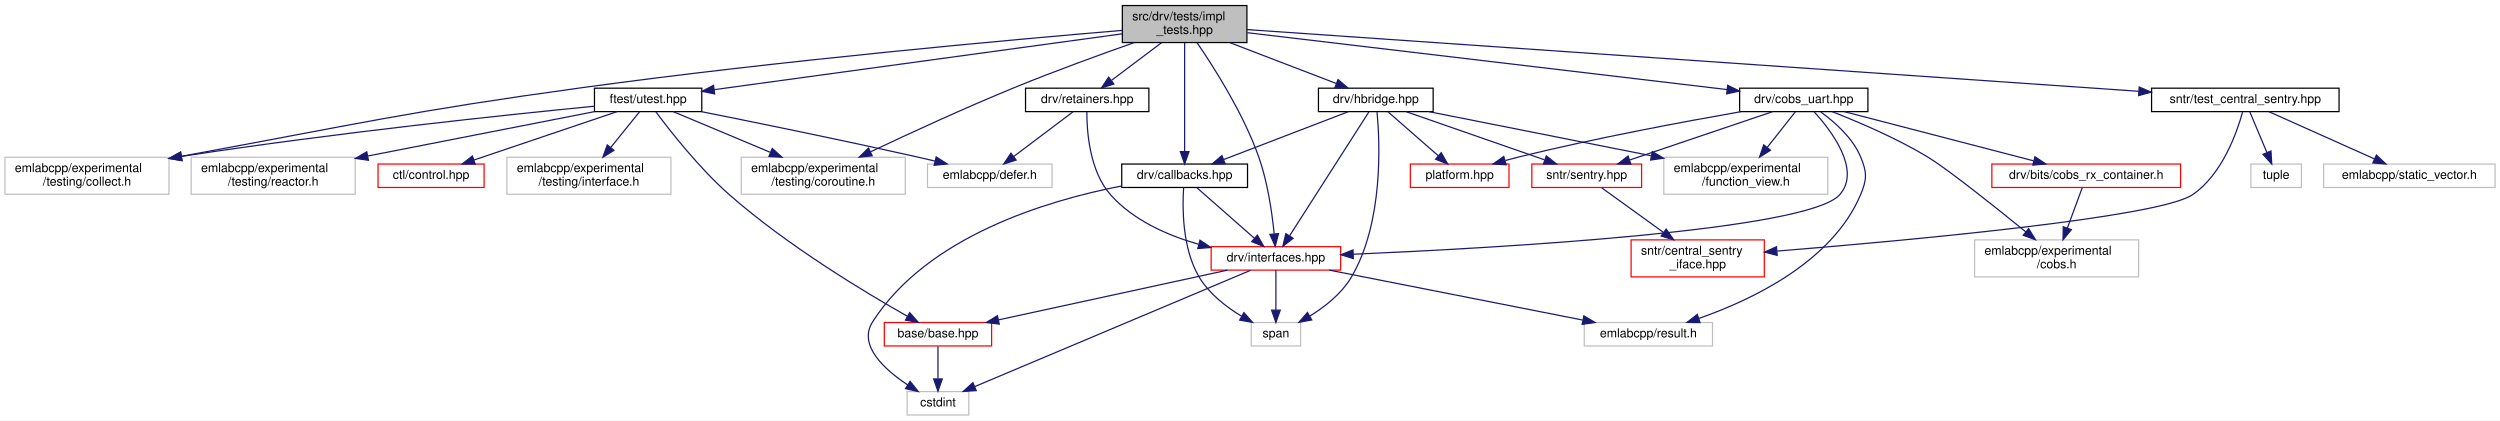
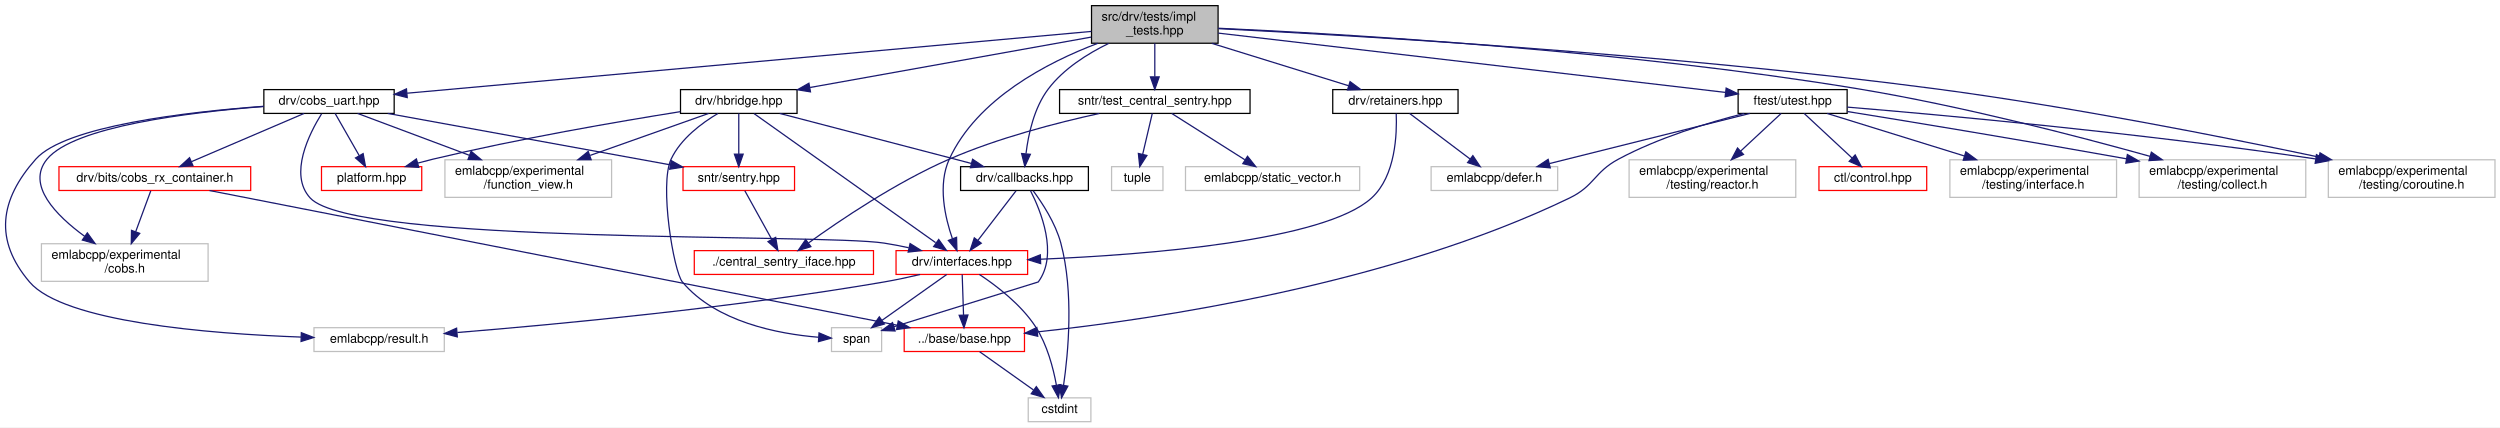
- <svg xmlns="http://www.w3.org/2000/svg" xmlns:xlink="http://www.w3.org/1999/xlink" width="2027pt" height="341pt" viewBox="0.00 0.00 2027.00 341.00">
+ <svg xmlns="http://www.w3.org/2000/svg" xmlns:xlink="http://www.w3.org/1999/xlink" width="1995pt" height="341pt" viewBox="0.00 0.00 1995.06 341.00">
  <g id="graph0" class="graph" transform="scale(1 1) rotate(0) translate(4 337)">
-     <polygon fill="white" stroke="transparent" points="-4,4 -4,-337 2023,-337 2023,4 -4,4" />
+     <polygon fill="white" stroke="transparent" points="-4,4 -4,-337 1991.06,-337 1991.06,4 -4,4" />
    <g id="node1" class="node">
      <g id="a_node1">
        <a xlink:title=" ">
-           <polygon fill="#bfbfbf" stroke="black" points="906,-302.5 906,-332.5 1007,-332.5 1007,-302.5 906,-302.5" />
-           <text text-anchor="start" x="914" y="-320.5" font-family="Helvetica,sans-Serif" font-size="10.00">src/drv/tests/impl</text>
-           <text text-anchor="middle" x="956.5" y="-309.5" font-family="Helvetica,sans-Serif" font-size="10.00">_tests.hpp</text>
+           <polygon fill="#bfbfbf" stroke="black" points="867.06,-302.5 867.06,-332.5 968.06,-332.5 968.06,-302.5 867.06,-302.5" />
+           <text text-anchor="start" x="875.06" y="-320.5" font-family="Helvetica,sans-Serif" font-size="10.00">src/drv/tests/impl</text>
+           <text text-anchor="middle" x="917.56" y="-309.5" font-family="Helvetica,sans-Serif" font-size="10.00">_tests.hpp</text>
        </a>
      </g>
    </g>
    <g id="node2" class="node">
      <g id="a_node2">
        <a xlink:href="drv_2callbacks_8hpp.html" target="_top" xlink:title=" ">
-           <polygon fill="white" stroke="black" points="905.5,-185 905.5,-204 1007.5,-204 1007.5,-185 905.5,-185" />
-           <text text-anchor="middle" x="956.5" y="-192" font-family="Helvetica,sans-Serif" font-size="10.00">drv/callbacks.hpp</text>
+           <polygon fill="white" stroke="black" points="762.56,-185 762.56,-204 864.56,-204 864.56,-185 762.56,-185" />
+           <text text-anchor="middle" x="813.56" y="-192" font-family="Helvetica,sans-Serif" font-size="10.00">drv/callbacks.hpp</text>
        </a>
      </g>
    </g>
    <g id="edge1" class="edge">
-       <path fill="none" stroke="midnightblue" d="M956.5,-302.14C956.5,-280.2 956.5,-238.33 956.5,-214.09" />
-       <polygon fill="midnightblue" stroke="midnightblue" points="960,-214.05 956.5,-204.05 953,-214.05 960,-214.05" />
+       <path fill="none" stroke="midnightblue" d="M880.76,-302.36C863.82,-294.13 844.8,-282.14 832.56,-266 821.21,-251.03 816.63,-229.76 814.79,-214.51" />
+       <polygon fill="midnightblue" stroke="midnightblue" points="818.25,-213.86 813.85,-204.22 811.27,-214.49 818.25,-213.86" />
    </g>
    <g id="node3" class="node">
      <g id="a_node3">
        <a xlink:href="interfaces_8hpp.html" target="_top" xlink:title=" ">
-           <polygon fill="white" stroke="red" points="978,-118 978,-137 1083,-137 1083,-118 978,-118" />
-           <text text-anchor="middle" x="1030.5" y="-125" font-family="Helvetica,sans-Serif" font-size="10.00">drv/interfaces.hpp</text>
-         </a>
-       </g>
-     </g>
-     <g id="edge27" class="edge">
-       <path fill="none" stroke="midnightblue" d="M966.52,-302.44C980.05,-282.76 1003.92,-245.39 1016.5,-210 1023.85,-189.34 1027.41,-164.32 1029.09,-147.49" />
-       <polygon fill="midnightblue" stroke="midnightblue" points="1032.6,-147.58 1029.98,-137.31 1025.62,-146.97 1032.6,-147.58" />
+           <polygon fill="white" stroke="red" points="711.06,-118 711.06,-137 816.06,-137 816.06,-118 711.06,-118" />
+           <text text-anchor="middle" x="763.56" y="-125" font-family="Helvetica,sans-Serif" font-size="10.00">drv/interfaces.hpp</text>
+         </a>
+       </g>
+     </g>
+     <g id="edge28" class="edge">
+       <path fill="none" stroke="midnightblue" d="M872.14,-302.48C831.7,-287.16 775.63,-258.14 753.56,-210 744.21,-189.61 750.13,-163.5 756.09,-146.4" />
+       <polygon fill="midnightblue" stroke="midnightblue" points="759.36,-147.64 759.66,-137.05 752.82,-145.14 759.36,-147.64" />
    </g>
    <g id="node8" class="node">
      <g id="a_node8">
        <a xlink:href="cobs__uart_8hpp.html" target="_top" xlink:title=" ">
-           <polygon fill="white" stroke="black" points="1406.5,-246.5 1406.5,-265.5 1510.5,-265.5 1510.5,-246.5 1406.5,-246.5" />
-           <text text-anchor="middle" x="1458.5" y="-253.5" font-family="Helvetica,sans-Serif" font-size="10.00">drv/cobs_uart.hpp</text>
+           <polygon fill="white" stroke="black" points="206.56,-246.5 206.56,-265.5 310.56,-265.5 310.56,-246.5 206.56,-246.5" />
+           <text text-anchor="middle" x="258.56" y="-253.5" font-family="Helvetica,sans-Serif" font-size="10.00">drv/cobs_uart.hpp</text>
        </a>
      </g>
    </g>
    <g id="edge10" class="edge">
-       <path fill="none" stroke="midnightblue" d="M1007.4,-310.47C1100.06,-299.48 1295.96,-276.27 1396.34,-264.37" />
-       <polygon fill="midnightblue" stroke="midnightblue" points="1396.82,-267.84 1406.34,-263.18 1396,-260.88 1396.82,-267.84" />
+       <path fill="none" stroke="midnightblue" d="M866.94,-311.93C747.95,-301.19 450.72,-274.35 320.89,-262.63" />
+       <polygon fill="midnightblue" stroke="midnightblue" points="320.99,-259.12 310.72,-261.71 320.36,-266.09 320.99,-259.12" />
    </g>
    <g id="node15" class="node">
      <g id="a_node15">
        <a xlink:href="hbridge_8hpp.html" target="_top" xlink:title=" ">
-           <polygon fill="white" stroke="black" points="1065,-246.5 1065,-265.5 1158,-265.5 1158,-246.5 1065,-246.5" />
-           <text text-anchor="middle" x="1111.5" y="-253.5" font-family="Helvetica,sans-Serif" font-size="10.00">drv/hbridge.hpp</text>
-         </a>
-       </g>
-     </g>
-     <g id="edge20" class="edge">
-       <path fill="none" stroke="midnightblue" d="M993.23,-302.4C1019.47,-292.33 1054.43,-278.91 1079.52,-269.28" />
-       <polygon fill="midnightblue" stroke="midnightblue" points="1080.86,-272.51 1088.95,-265.66 1078.36,-265.97 1080.86,-272.51" />
+           <polygon fill="white" stroke="black" points="539.06,-246.5 539.06,-265.5 632.06,-265.5 632.06,-246.5 539.06,-246.5" />
+           <text text-anchor="middle" x="585.56" y="-253.5" font-family="Helvetica,sans-Serif" font-size="10.00">drv/hbridge.hpp</text>
+         </a>
+       </g>
+     </g>
+     <g id="edge21" class="edge">
+       <path fill="none" stroke="midnightblue" d="M866.78,-307.4C806.29,-296.56 705.55,-278.5 642.48,-267.2" />
+       <polygon fill="midnightblue" stroke="midnightblue" points="642.78,-263.7 632.32,-265.38 641.54,-270.59 642.78,-263.7" />
    </g>
    <g id="node16" class="node">
      <g id="a_node16">
        <a xlink:href="retainers_8hpp.html" target="_top" xlink:title=" ">
-           <polygon fill="white" stroke="black" points="827.5,-246.5 827.5,-265.5 927.5,-265.5 927.5,-246.5 827.5,-246.5" />
-           <text text-anchor="middle" x="877.5" y="-253.5" font-family="Helvetica,sans-Serif" font-size="10.00">drv/retainers.hpp</text>
-         </a>
-       </g>
-     </g>
-     <g id="edge28" class="edge">
-       <path fill="none" stroke="midnightblue" d="M937.78,-302.4C925.59,-293.22 909.71,-281.26 897.31,-271.92" />
-       <polygon fill="midnightblue" stroke="midnightblue" points="899.09,-268.88 889,-265.66 894.88,-274.47 899.09,-268.88" />
+           <polygon fill="white" stroke="black" points="1059.56,-246.5 1059.56,-265.5 1159.56,-265.5 1159.56,-246.5 1059.56,-246.5" />
+           <text text-anchor="middle" x="1109.56" y="-253.5" font-family="Helvetica,sans-Serif" font-size="10.00">drv/retainers.hpp</text>
+         </a>
+       </g>
+     </g>
+     <g id="edge29" class="edge">
+       <path fill="none" stroke="midnightblue" d="M963.06,-302.4C996.38,-292.07 1041.05,-278.23 1072.27,-268.56" />
+       <polygon fill="midnightblue" stroke="midnightblue" points="1073.39,-271.87 1081.9,-265.57 1071.32,-265.19 1073.39,-271.87" />
    </g>
    <g id="node18" class="node">
      <g id="a_node18">
        <a xlink:href="utest_8hpp.html" target="_top" xlink:title=" ">
-           <polygon fill="white" stroke="black" points="478,-246.5 478,-265.5 565,-265.5 565,-246.5 478,-246.5" />
-           <text text-anchor="middle" x="521.5" y="-253.5" font-family="Helvetica,sans-Serif" font-size="10.00">ftest/utest.hpp</text>
-         </a>
-       </g>
-     </g>
-     <g id="edge31" class="edge">
-       <path fill="none" stroke="midnightblue" d="M905.75,-309.56C822.94,-298.23 659.54,-275.88 575,-264.32" />
-       <polygon fill="midnightblue" stroke="midnightblue" points="575.47,-260.85 565.09,-262.96 574.52,-267.78 575.47,-260.85" />
+           <polygon fill="white" stroke="black" points="1383.06,-246.5 1383.06,-265.5 1470.06,-265.5 1470.06,-246.5 1383.06,-246.5" />
+           <text text-anchor="middle" x="1426.56" y="-253.5" font-family="Helvetica,sans-Serif" font-size="10.00">ftest/utest.hpp</text>
+         </a>
+       </g>
+     </g>
+     <g id="edge32" class="edge">
+       <path fill="none" stroke="midnightblue" d="M968.23,-310.58C1064.76,-299.29 1274.22,-274.81 1372.98,-263.26" />
+       <polygon fill="midnightblue" stroke="midnightblue" points="1373.52,-266.72 1383.04,-262.09 1372.7,-259.77 1373.52,-266.72" />
    </g>
    <g id="node20" class="node">
      <g id="a_node20">
        <a xlink:title=" ">
-           <polygon fill="white" stroke="#bfbfbf" points="0,-179.5 0,-209.5 133,-209.5 133,-179.5 0,-179.5" />
-           <text text-anchor="start" x="8" y="-197.5" font-family="Helvetica,sans-Serif" font-size="10.00">emlabcpp/experimental</text>
-           <text text-anchor="middle" x="66.5" y="-186.5" font-family="Helvetica,sans-Serif" font-size="10.00">/testing/collect.h</text>
-         </a>
-       </g>
-     </g>
-     <g id="edge43" class="edge">
-       <path fill="none" stroke="midnightblue" d="M905.79,-312.37C816.96,-304.89 627.56,-287.83 468.5,-266 325.7,-246.41 288.23,-236.87 143.3,-210.32" />
-       <polygon fill="midnightblue" stroke="midnightblue" points="143.61,-206.82 133.14,-208.46 142.35,-213.7 143.61,-206.82" />
+           <polygon fill="white" stroke="#bfbfbf" points="1703.06,-179.5 1703.06,-209.5 1836.06,-209.5 1836.06,-179.5 1703.06,-179.5" />
+           <text text-anchor="start" x="1711.06" y="-197.5" font-family="Helvetica,sans-Serif" font-size="10.00">emlabcpp/experimental</text>
+           <text text-anchor="middle" x="1769.56" y="-186.5" font-family="Helvetica,sans-Serif" font-size="10.00">/testing/collect.h</text>
+         </a>
+       </g>
+     </g>
+     <g id="edge44" class="edge">
+       <path fill="none" stroke="midnightblue" d="M968.26,-314.48C1067.16,-309.97 1292.55,-296.96 1479.56,-266 1561.11,-252.5 1653.63,-228.45 1711.79,-212.24" />
+       <polygon fill="midnightblue" stroke="midnightblue" points="1712.84,-215.58 1721.52,-209.51 1710.95,-208.84 1712.84,-215.58" />
    </g>
    <g id="node21" class="node">
      <g id="a_node21">
        <a xlink:title=" ">
-           <polygon fill="white" stroke="#bfbfbf" points="597,-179.5 597,-209.5 730,-209.5 730,-179.5 597,-179.5" />
-           <text text-anchor="start" x="605" y="-197.5" font-family="Helvetica,sans-Serif" font-size="10.00">emlabcpp/experimental</text>
-           <text text-anchor="middle" x="663.5" y="-186.5" font-family="Helvetica,sans-Serif" font-size="10.00">/testing/coroutine.h</text>
-         </a>
-       </g>
-     </g>
-     <g id="edge44" class="edge">
-       <path fill="none" stroke="midnightblue" d="M915.73,-302.5C888.09,-292.78 850.84,-279.25 818.5,-266 778.21,-249.5 732.99,-228.65 701.83,-213.92" />
-       <polygon fill="midnightblue" stroke="midnightblue" points="703.17,-210.68 692.64,-209.56 700.17,-217 703.17,-210.68" />
+           <polygon fill="white" stroke="#bfbfbf" points="1854.06,-179.5 1854.06,-209.5 1987.06,-209.5 1987.06,-179.5 1854.06,-179.5" />
+           <text text-anchor="start" x="1862.06" y="-197.5" font-family="Helvetica,sans-Serif" font-size="10.00">emlabcpp/experimental</text>
+           <text text-anchor="middle" x="1920.56" y="-186.5" font-family="Helvetica,sans-Serif" font-size="10.00">/testing/coroutine.h</text>
+         </a>
+       </g>
+     </g>
+     <g id="edge45" class="edge">
+       <path fill="none" stroke="midnightblue" d="M968.3,-314.14C1074.85,-308.8 1329.56,-294.03 1541.56,-266 1648.24,-251.89 1770.41,-227.7 1846.54,-211.65" />
+       <polygon fill="midnightblue" stroke="midnightblue" points="1847.45,-215.04 1856.51,-209.54 1846,-208.19 1847.45,-215.04" />
    </g>
    <g id="node24" class="node">
      <g id="a_node24">
        <a xlink:href="test__central__sentry_8hpp.html" target="_top" xlink:title=" ">
-           <polygon fill="white" stroke="black" points="1740.5,-246.5 1740.5,-265.5 1892.5,-265.5 1892.5,-246.5 1740.5,-246.5" />
-           <text text-anchor="middle" x="1816.5" y="-253.5" font-family="Helvetica,sans-Serif" font-size="10.00">sntr/test_central_sentry.hpp</text>
-         </a>
-       </g>
-     </g>
-     <g id="edge39" class="edge">
-       <path fill="none" stroke="midnightblue" d="M1007.09,-313C1148.98,-303.18 1552,-275.3 1730.08,-262.98" />
-       <polygon fill="midnightblue" stroke="midnightblue" points="1730.46,-266.46 1740.19,-262.28 1729.97,-259.48 1730.46,-266.46" />
+           <polygon fill="white" stroke="black" points="841.56,-246.5 841.56,-265.5 993.56,-265.5 993.56,-246.5 841.56,-246.5" />
+           <text text-anchor="middle" x="917.56" y="-253.5" font-family="Helvetica,sans-Serif" font-size="10.00">sntr/test_central_sentry.hpp</text>
+         </a>
+       </g>
+     </g>
+     <g id="edge40" class="edge">
+       <path fill="none" stroke="midnightblue" d="M917.56,-302.4C917.56,-294.47 917.56,-284.46 917.56,-275.86" />
+       <polygon fill="midnightblue" stroke="midnightblue" points="921.06,-275.66 917.56,-265.66 914.06,-275.66 921.06,-275.66" />
    </g>
    <g id="edge2" class="edge">
-       <path fill="none" stroke="midnightblue" d="M966.48,-184.73C978.35,-174.31 998.39,-156.71 1012.88,-143.97" />
-       <polygon fill="midnightblue" stroke="midnightblue" points="1015.47,-146.36 1020.68,-137.13 1010.86,-141.1 1015.47,-146.36" />
+       <path fill="none" stroke="midnightblue" d="M806.82,-184.73C799.02,-174.6 786.01,-157.69 776.3,-145.06" />
+       <polygon fill="midnightblue" stroke="midnightblue" points="779.07,-142.92 770.2,-137.13 773.52,-147.19 779.07,-142.92" />
    </g>
    <g id="node5" class="node">
      <g id="a_node5">
        <a xlink:title=" ">
-           <polygon fill="white" stroke="#bfbfbf" points="731.5,-0.5 731.5,-19.5 781.5,-19.5 781.5,-0.5 731.5,-0.5" />
-           <text text-anchor="middle" x="756.5" y="-7.5" font-family="Helvetica,sans-Serif" font-size="10.00">cstdint</text>
+           <polygon fill="white" stroke="#bfbfbf" points="816.56,-0.5 816.56,-19.5 866.56,-19.5 866.56,-0.5 816.56,-0.5" />
+           <text text-anchor="middle" x="841.56" y="-7.5" font-family="Helvetica,sans-Serif" font-size="10.00">cstdint</text>
        </a>
      </g>
    </g>
    <g id="edge8" class="edge">
-       <path fill="none" stroke="midnightblue" d="M905.29,-186.18C845.11,-174.53 747.85,-145.5 703.5,-76 691.48,-57.16 712.92,-37.54 732.03,-24.86" />
-       <polygon fill="midnightblue" stroke="midnightblue" points="733.9,-27.82 740.51,-19.54 730.18,-21.89 733.9,-27.82" />
+       <path fill="none" stroke="midnightblue" d="M820.45,-184.83C827.59,-175.24 838.29,-159.02 842.56,-143 853.06,-103.65 848.5,-55.33 844.73,-29.45" />
+       <polygon fill="midnightblue" stroke="midnightblue" points="848.18,-28.86 843.16,-19.53 841.27,-29.96 848.18,-28.86" />
    </g>
    <g id="node7" class="node">
      <g id="a_node7">
        <a xlink:title=" ">
-           <polygon fill="white" stroke="#bfbfbf" points="1010.5,-56.5 1010.5,-75.5 1050.5,-75.5 1050.5,-56.5 1010.5,-56.5" />
-           <text text-anchor="middle" x="1030.5" y="-63.5" font-family="Helvetica,sans-Serif" font-size="10.00">span</text>
+           <polygon fill="white" stroke="#bfbfbf" points="659.56,-56.5 659.56,-75.5 699.56,-75.5 699.56,-56.5 659.56,-56.5" />
+           <text text-anchor="middle" x="679.56" y="-63.5" font-family="Helvetica,sans-Serif" font-size="10.00">span</text>
        </a>
      </g>
    </g>
    <g id="edge9" class="edge">
-       <path fill="none" stroke="midnightblue" d="M955.69,-184.92C954.63,-169.23 954.35,-135.37 968.5,-112 976.59,-98.63 990.32,-88.06 1002.8,-80.53" />
-       <polygon fill="midnightblue" stroke="midnightblue" points="1004.57,-83.54 1011.57,-75.59 1001.14,-77.45 1004.57,-83.54" />
+       <path fill="none" stroke="midnightblue" d="M818.33,-184.9C826.5,-168.88 840.82,-134.07 824.56,-112 824.56,-112 751.71,-89.39 709.29,-76.23" />
+       <polygon fill="midnightblue" stroke="midnightblue" points="710.31,-72.88 699.72,-73.26 708.24,-79.56 710.31,-72.88" />
    </g>
    <g id="node4" class="node">
      <g id="a_node4">
        <a xlink:href="base_2base_8hpp.html" target="_top" xlink:title=" ">
-           <polygon fill="white" stroke="red" points="713,-56.5 713,-75.5 800,-75.5 800,-56.5 713,-56.5" />
-           <text text-anchor="middle" x="756.5" y="-63.5" font-family="Helvetica,sans-Serif" font-size="10.00">base/base.hpp</text>
+           <polygon fill="white" stroke="red" points="717.56,-56.5 717.56,-75.5 813.56,-75.5 813.56,-56.5 717.56,-56.5" />
+           <text text-anchor="middle" x="765.56" y="-63.5" font-family="Helvetica,sans-Serif" font-size="10.00">../base/base.hpp</text>
        </a>
      </g>
    </g>
    <g id="edge3" class="edge">
-       <path fill="none" stroke="midnightblue" d="M991.24,-117.98C942.31,-107.35 858.66,-89.18 805.55,-77.65" />
-       <polygon fill="midnightblue" stroke="midnightblue" points="806.2,-74.21 795.68,-75.51 804.71,-81.05 806.2,-74.21" />
+       <path fill="none" stroke="midnightblue" d="M763.85,-117.98C764.13,-109.58 764.57,-96.48 764.93,-85.66" />
+       <polygon fill="midnightblue" stroke="midnightblue" points="768.44,-85.62 765.27,-75.51 761.44,-85.39 768.44,-85.62" />
    </g>
    <g id="edge5" class="edge">
-       <path fill="none" stroke="midnightblue" d="M1009.91,-117.82C961.89,-97.58 842.33,-47.18 786.33,-23.57" />
-       <polygon fill="midnightblue" stroke="midnightblue" points="787.53,-20.28 776.96,-19.62 784.81,-26.73 787.53,-20.28" />
+       <path fill="none" stroke="midnightblue" d="M777.54,-118C790.98,-109.13 810.93,-94.01 822.56,-76 831.63,-61.96 836.49,-43.46 839.01,-29.79" />
+       <polygon fill="midnightblue" stroke="midnightblue" points="842.51,-30.07 840.63,-19.65 835.6,-28.97 842.51,-30.07" />
    </g>
    <g id="node6" class="node">
      <g id="a_node6">
        <a xlink:title=" ">
-           <polygon fill="white" stroke="#bfbfbf" points="1280.5,-56.5 1280.5,-75.5 1384.5,-75.5 1384.5,-56.5 1280.5,-56.5" />
-           <text text-anchor="middle" x="1332.5" y="-63.5" font-family="Helvetica,sans-Serif" font-size="10.00">emlabcpp/result.h</text>
+           <polygon fill="white" stroke="#bfbfbf" points="246.56,-56.5 246.56,-75.5 350.56,-75.5 350.56,-56.5 246.56,-56.5" />
+           <text text-anchor="middle" x="298.56" y="-63.5" font-family="Helvetica,sans-Serif" font-size="10.00">emlabcpp/result.h</text>
        </a>
      </g>
    </g>
    <g id="edge6" class="edge">
-       <path fill="none" stroke="midnightblue" d="M1073.77,-117.98C1127.93,-107.3 1220.67,-89.03 1279.16,-77.51" />
-       <polygon fill="midnightblue" stroke="midnightblue" points="1280.18,-80.88 1289.31,-75.51 1278.82,-74.01 1280.18,-80.88" />
+       <path fill="none" stroke="midnightblue" d="M730.25,-117.94C721,-115.78 710.93,-113.61 701.56,-112 581.88,-91.4 440.5,-78.13 361.01,-71.66" />
+       <polygon fill="midnightblue" stroke="midnightblue" points="360.93,-68.15 350.69,-70.83 360.37,-75.12 360.93,-68.15" />
    </g>
    <g id="edge7" class="edge">
-       <path fill="none" stroke="midnightblue" d="M1030.5,-117.98C1030.5,-109.58 1030.5,-96.48 1030.5,-85.66" />
-       <polygon fill="midnightblue" stroke="midnightblue" points="1034,-85.51 1030.5,-75.51 1027,-85.51 1034,-85.51" />
+       <path fill="none" stroke="midnightblue" d="M751.53,-117.98C738.05,-108.43 715.99,-92.81 699.85,-81.37" />
+       <polygon fill="midnightblue" stroke="midnightblue" points="701.76,-78.43 691.57,-75.51 697.71,-84.15 701.76,-78.43" />
    </g>
    <g id="edge4" class="edge">
-       <path fill="none" stroke="midnightblue" d="M756.5,-56.08C756.5,-49.01 756.5,-38.86 756.5,-29.99" />
-       <polygon fill="midnightblue" stroke="midnightblue" points="760,-29.75 756.5,-19.75 753,-29.75 760,-29.75" />
-     </g>
-     <g id="edge13" class="edge">
-       <path fill="none" stroke="midnightblue" d="M1466.86,-246.44C1480.76,-231.17 1505.4,-198.99 1487.5,-179 1461.66,-150.15 1212.3,-136.02 1093.22,-130.87" />
-       <polygon fill="midnightblue" stroke="midnightblue" points="1093.28,-127.37 1083.14,-130.44 1092.99,-134.36 1093.28,-127.37" />
-     </g>
-     <g id="edge19" class="edge">
-       <path fill="none" stroke="midnightblue" d="M1472.29,-246.19C1483.33,-238.24 1498,-225.45 1504.5,-210 1509.84,-197.3 1509.87,-191.69 1504.5,-179 1481.58,-124.8 1416.66,-93.92 1373.46,-78.83" />
-       <polygon fill="midnightblue" stroke="midnightblue" points="1374.39,-75.45 1363.79,-75.59 1372.16,-82.08 1374.39,-75.45" />
+       <path fill="none" stroke="midnightblue" d="M777.77,-56.32C789.34,-48.11 806.94,-35.6 820.72,-25.81" />
+       <polygon fill="midnightblue" stroke="midnightblue" points="823,-28.48 829.13,-19.83 818.95,-22.77 823,-28.48" />
+     </g>
+     <g id="edge14" class="edge">
+       <path fill="none" stroke="midnightblue" d="M252.63,-246.19C242.88,-230.54 226.21,-197.76 243.56,-179 278.21,-141.52 651.12,-150.83 701.56,-143 707.94,-142.01 714.64,-140.72 721.17,-139.31" />
+       <polygon fill="midnightblue" stroke="midnightblue" points="722.26,-142.65 731.24,-137.03 720.72,-135.82 722.26,-142.65" />
+     </g>
+     <g id="edge20" class="edge">
+       <path fill="none" stroke="midnightblue" d="M206.35,-252.17C144.87,-247.65 48.12,-236.45 24.56,-210 -4.45,-177.43 -8.72,-145.2 19.56,-112 46.83,-79.98 162.7,-70.67 236.27,-68.01" />
+       <polygon fill="midnightblue" stroke="midnightblue" points="236.48,-71.5 246.36,-67.67 236.25,-64.5 236.48,-71.5" />
    </g>
    <g id="node9" class="node">
      <g id="a_node9">
        <a xlink:href="cobs__rx__container_8h.html" target="_top" xlink:title=" ">
-           <polygon fill="white" stroke="red" points="1611,-185 1611,-204 1764,-204 1764,-185 1611,-185" />
-           <text text-anchor="middle" x="1687.5" y="-192" font-family="Helvetica,sans-Serif" font-size="10.00">drv/bits/cobs_rx_container.h</text>
+           <polygon fill="white" stroke="red" points="43.06,-185 43.06,-204 196.06,-204 196.06,-185 43.06,-185" />
+           <text text-anchor="middle" x="119.56" y="-192" font-family="Helvetica,sans-Serif" font-size="10.00">drv/bits/cobs_rx_container.h</text>
        </a>
      </g>
    </g>
    <g id="edge11" class="edge">
-       <path fill="none" stroke="midnightblue" d="M1491.31,-246.48C1531.7,-235.98 1600.38,-218.14 1644.83,-206.59" />
-       <polygon fill="midnightblue" stroke="midnightblue" points="1645.95,-209.91 1654.75,-204.01 1644.19,-203.14 1645.95,-209.91" />
+       <path fill="none" stroke="midnightblue" d="M238.65,-246.48C215.11,-236.4 175.75,-219.55 148.77,-208" />
+       <polygon fill="midnightblue" stroke="midnightblue" points="150.01,-204.73 139.44,-204.01 147.26,-211.16 150.01,-204.73" />
    </g>
    <g id="node10" class="node">
      <g id="a_node10">
        <a xlink:title=" ">
-           <polygon fill="white" stroke="#bfbfbf" points="1597,-112.5 1597,-142.5 1730,-142.5 1730,-112.5 1597,-112.5" />
-           <text text-anchor="start" x="1605" y="-130.5" font-family="Helvetica,sans-Serif" font-size="10.00">emlabcpp/experimental</text>
-           <text text-anchor="middle" x="1663.5" y="-119.5" font-family="Helvetica,sans-Serif" font-size="10.00">/cobs.h</text>
-         </a>
-       </g>
-     </g>
-     <g id="edge17" class="edge">
-       <path fill="none" stroke="midnightblue" d="M1481.51,-246.46C1502.29,-238.33 1533.38,-225.11 1558.5,-210 1574.65,-200.29 1612.93,-169.8 1638.53,-148.99" />
-       <polygon fill="midnightblue" stroke="midnightblue" points="1640.81,-151.65 1646.35,-142.62 1636.39,-146.22 1640.81,-151.65" />
+           <polygon fill="white" stroke="#bfbfbf" points="29.06,-112.5 29.06,-142.5 162.06,-142.5 162.06,-112.5 29.06,-112.5" />
+           <text text-anchor="start" x="37.06" y="-130.5" font-family="Helvetica,sans-Serif" font-size="10.00">emlabcpp/experimental</text>
+           <text text-anchor="middle" x="95.56" y="-119.5" font-family="Helvetica,sans-Serif" font-size="10.00">/cobs.h</text>
+         </a>
+       </g>
+     </g>
+     <g id="edge18" class="edge">
+       <path fill="none" stroke="midnightblue" d="M206.45,-252.02C146.93,-247.4 55,-236.15 33.56,-210 16.7,-189.43 40.73,-165.06 63.61,-148.37" />
+       <polygon fill="midnightblue" stroke="midnightblue" points="65.7,-151.17 71.91,-142.58 61.7,-145.43 65.7,-151.17" />
    </g>
    <g id="node11" class="node">
      <g id="a_node11">
        <a xlink:href="platform_8hpp.html" target="_top" xlink:title=" ">
-           <polygon fill="white" stroke="red" points="1139.5,-185 1139.5,-204 1219.5,-204 1219.5,-185 1139.5,-185" />
-           <text text-anchor="middle" x="1179.5" y="-192" font-family="Helvetica,sans-Serif" font-size="10.00">platform.hpp</text>
-         </a>
-       </g>
-     </g>
-     <g id="edge14" class="edge">
-       <path fill="none" stroke="midnightblue" d="M1407.5,-246.45C1360.69,-238.26 1289.55,-224.97 1228.5,-210 1224.59,-209.04 1220.52,-207.97 1216.48,-206.85" />
-       <polygon fill="midnightblue" stroke="midnightblue" points="1217.17,-203.4 1206.59,-204.01 1215.24,-210.13 1217.17,-203.4" />
+           <polygon fill="white" stroke="red" points="252.56,-185 252.56,-204 332.56,-204 332.56,-185 252.56,-185" />
+           <text text-anchor="middle" x="292.56" y="-192" font-family="Helvetica,sans-Serif" font-size="10.00">platform.hpp</text>
+         </a>
+       </g>
+     </g>
+     <g id="edge15" class="edge">
+       <path fill="none" stroke="midnightblue" d="M263.43,-246.48C268.43,-237.73 276.35,-223.87 282.67,-212.81" />
+       <polygon fill="midnightblue" stroke="midnightblue" points="285.78,-214.43 287.7,-204.01 279.7,-210.96 285.78,-214.43" />
    </g>
    <g id="node12" class="node">
      <g id="a_node12">
        <a xlink:href="sentry_8hpp.html" target="_top" xlink:title=" ">
-           <polygon fill="white" stroke="red" points="1238,-185 1238,-204 1327,-204 1327,-185 1238,-185" />
-           <text text-anchor="middle" x="1282.5" y="-192" font-family="Helvetica,sans-Serif" font-size="10.00">sntr/sentry.hpp</text>
-         </a>
-       </g>
-     </g>
-     <g id="edge15" class="edge">
-       <path fill="none" stroke="midnightblue" d="M1433.28,-246.48C1402.83,-236.18 1351.45,-218.81 1317.26,-207.25" />
-       <polygon fill="midnightblue" stroke="midnightblue" points="1318.26,-203.9 1307.67,-204.01 1316.02,-210.53 1318.26,-203.9" />
+           <polygon fill="white" stroke="red" points="541.06,-185 541.06,-204 630.06,-204 630.06,-185 541.06,-185" />
+           <text text-anchor="middle" x="585.56" y="-192" font-family="Helvetica,sans-Serif" font-size="10.00">sntr/sentry.hpp</text>
+         </a>
+       </g>
+     </g>
+     <g id="edge16" class="edge">
+       <path fill="none" stroke="midnightblue" d="M305.41,-246.48C364.97,-235.64 467.6,-216.96 530.73,-205.48" />
+       <polygon fill="midnightblue" stroke="midnightblue" points="531.68,-208.86 540.9,-203.63 530.43,-201.97 531.68,-208.86" />
    </g>
    <g id="node14" class="node">
      <g id="a_node14">
        <a xlink:title=" ">
-           <polygon fill="white" stroke="#bfbfbf" points="1345,-179.5 1345,-209.5 1478,-209.5 1478,-179.5 1345,-179.5" />
-           <text text-anchor="start" x="1353" y="-197.5" font-family="Helvetica,sans-Serif" font-size="10.00">emlabcpp/experimental</text>
-           <text text-anchor="middle" x="1411.5" y="-186.5" font-family="Helvetica,sans-Serif" font-size="10.00">/function_view.h</text>
-         </a>
-       </g>
-     </g>
-     <g id="edge18" class="edge">
-       <path fill="none" stroke="midnightblue" d="M1451.77,-246.48C1445.82,-238.94 1436.88,-227.63 1428.93,-217.57" />
-       <polygon fill="midnightblue" stroke="midnightblue" points="1431.52,-215.2 1422.58,-209.52 1426.03,-219.54 1431.52,-215.2" />
+           <polygon fill="white" stroke="#bfbfbf" points="351.06,-179.5 351.06,-209.5 484.06,-209.5 484.06,-179.5 351.06,-179.5" />
+           <text text-anchor="start" x="359.06" y="-197.5" font-family="Helvetica,sans-Serif" font-size="10.00">emlabcpp/experimental</text>
+           <text text-anchor="middle" x="417.56" y="-186.5" font-family="Helvetica,sans-Serif" font-size="10.00">/function_view.h</text>
+         </a>
+       </g>
+     </g>
+     <g id="edge19" class="edge">
+       <path fill="none" stroke="midnightblue" d="M281.34,-246.48C304.49,-237.81 341.01,-224.15 370.42,-213.14" />
+       <polygon fill="midnightblue" stroke="midnightblue" points="371.95,-216.31 380.09,-209.52 369.5,-209.75 371.95,-216.31" />
    </g>
    <g id="edge12" class="edge">
-       <path fill="none" stroke="midnightblue" d="M1684.26,-184.73C1681.18,-176.37 1676.39,-163.4 1672.19,-152.02" />
-       <polygon fill="midnightblue" stroke="midnightblue" points="1675.45,-150.76 1668.7,-142.59 1668.88,-153.18 1675.45,-150.76" />
+       <path fill="none" stroke="midnightblue" d="M163.2,-184.95C277.75,-162.52 586.76,-102.01 711.88,-77.51" />
+       <polygon fill="midnightblue" stroke="midnightblue" points="712.84,-80.89 721.98,-75.53 711.5,-74.02 712.84,-80.89" />
+     </g>
+     <g id="edge13" class="edge">
+       <path fill="none" stroke="midnightblue" d="M116.32,-184.73C113.24,-176.37 108.45,-163.4 104.25,-152.02" />
+       <polygon fill="midnightblue" stroke="midnightblue" points="107.51,-150.76 100.76,-142.59 100.94,-153.18 107.51,-150.76" />
    </g>
    <g id="node13" class="node">
      <g id="a_node13">
        <a xlink:href="central__sentry__iface_8hpp.html" target="_top" xlink:title=" ">
-           <polygon fill="white" stroke="red" points="1318.5,-112.5 1318.5,-142.5 1426.5,-142.5 1426.5,-112.5 1318.5,-112.5" />
-           <text text-anchor="start" x="1326.5" y="-130.5" font-family="Helvetica,sans-Serif" font-size="10.00">sntr/central_sentry</text>
-           <text text-anchor="middle" x="1372.5" y="-119.5" font-family="Helvetica,sans-Serif" font-size="10.00">_iface.hpp</text>
-         </a>
-       </g>
-     </g>
-     <g id="edge16" class="edge">
-       <path fill="none" stroke="midnightblue" d="M1294.64,-184.73C1307.39,-175.53 1327.87,-160.73 1344.63,-148.63" />
-       <polygon fill="midnightblue" stroke="midnightblue" points="1346.93,-151.28 1352.99,-142.59 1342.84,-145.61 1346.93,-151.28" />
-     </g>
-     <g id="edge21" class="edge">
-       <path fill="none" stroke="midnightblue" d="M1089.29,-246.48C1062.82,-236.31 1018.39,-219.26 988.28,-207.7" />
-       <polygon fill="midnightblue" stroke="midnightblue" points="989.26,-204.33 978.67,-204.01 986.75,-210.86 989.26,-204.33" />
+           <polygon fill="white" stroke="red" points="550.06,-118 550.06,-137 693.06,-137 693.06,-118 550.06,-118" />
+           <text text-anchor="middle" x="621.56" y="-125" font-family="Helvetica,sans-Serif" font-size="10.00">./central_sentry_iface.hpp</text>
+         </a>
+       </g>
+     </g>
+     <g id="edge17" class="edge">
+       <path fill="none" stroke="midnightblue" d="M590.42,-184.73C595.87,-174.89 604.86,-158.66 611.78,-146.16" />
+       <polygon fill="midnightblue" stroke="midnightblue" points="615,-147.57 616.78,-137.13 608.88,-144.18 615,-147.57" />
    </g>
    <g id="edge22" class="edge">
-       <path fill="none" stroke="midnightblue" d="M1105.93,-246.31C1092.7,-225.63 1059.14,-173.23 1041.59,-145.82" />
-       <polygon fill="midnightblue" stroke="midnightblue" points="1044.45,-143.79 1036.11,-137.26 1038.55,-147.56 1044.45,-143.79" />
+       <path fill="none" stroke="midnightblue" d="M618.23,-246.48C658.44,-235.98 726.82,-218.14 771.08,-206.59" />
+       <polygon fill="midnightblue" stroke="midnightblue" points="772.16,-209.92 780.95,-204.01 770.39,-203.15 772.16,-209.92" />
+     </g>
+     <g id="edge23" class="edge">
+       <path fill="none" stroke="midnightblue" d="M597.8,-246.31C627.77,-225 705.17,-170 742.63,-143.38" />
+       <polygon fill="midnightblue" stroke="midnightblue" points="745.12,-145.9 751.24,-137.26 741.06,-140.2 745.12,-145.9" />
+     </g>
+     <g id="edge27" class="edge">
+       <path fill="none" stroke="midnightblue" d="M568.93,-246.46C556.07,-238.84 539.22,-226.36 531.56,-210 522.03,-189.66 533.62,-120.31 540.56,-112 567.29,-79.99 617.02,-70.53 649.18,-67.87" />
+       <polygon fill="midnightblue" stroke="midnightblue" points="649.61,-71.34 659.36,-67.2 649.15,-64.36 649.61,-71.34" />
+     </g>
+     <g id="edge24" class="edge">
+       <path fill="none" stroke="midnightblue" d="M538.93,-247.9C489.6,-240.04 409.63,-226.3 341.56,-210 337.64,-209.06 333.58,-208 329.53,-206.89" />
+       <polygon fill="midnightblue" stroke="midnightblue" points="330.21,-203.44 319.64,-204.07 328.29,-210.18 330.21,-203.44" />
+     </g>
+     <g id="edge25" class="edge">
+       <path fill="none" stroke="midnightblue" d="M585.56,-246.48C585.56,-238.08 585.56,-224.98 585.56,-214.16" />
+       <polygon fill="midnightblue" stroke="midnightblue" points="589.06,-214.01 585.56,-204.01 582.06,-214.01 589.06,-214.01" />
    </g>
    <g id="edge26" class="edge">
-       <path fill="none" stroke="midnightblue" d="M1112.5,-246.19C1114.74,-222.56 1118.05,-156.58 1091.5,-112 1083.67,-98.84 1070.35,-88.35 1058.16,-80.82" />
-       <polygon fill="midnightblue" stroke="midnightblue" points="1059.58,-77.6 1049.16,-75.64 1056.08,-83.66 1059.58,-77.6" />
-     </g>
-     <g id="edge23" class="edge">
-       <path fill="none" stroke="midnightblue" d="M1121.24,-246.48C1131.85,-237.2 1149.02,-222.17 1161.98,-210.83" />
-       <polygon fill="midnightblue" stroke="midnightblue" points="1164.55,-213.23 1169.78,-204.01 1159.94,-207.96 1164.55,-213.23" />
-     </g>
-     <g id="edge24" class="edge">
-       <path fill="none" stroke="midnightblue" d="M1136,-246.48C1165.46,-236.22 1215.08,-218.96 1248.3,-207.4" />
-       <polygon fill="midnightblue" stroke="midnightblue" points="1249.75,-210.6 1258.05,-204.01 1247.45,-203.99 1249.75,-210.6" />
-     </g>
-     <g id="edge25" class="edge">
-       <path fill="none" stroke="midnightblue" d="M1154.48,-246.48C1201.4,-237.17 1277.48,-222.08 1334.71,-210.73" />
-       <polygon fill="midnightblue" stroke="midnightblue" points="1335.68,-214.11 1344.81,-208.73 1334.32,-207.24 1335.68,-214.11" />
-     </g>
-     <g id="edge29" class="edge">
-       <path fill="none" stroke="midnightblue" d="M877.21,-246.3C877.17,-230.81 879.31,-198.3 896.5,-179 914.82,-158.43 942.38,-146.21 967.75,-138.96" />
-       <polygon fill="midnightblue" stroke="midnightblue" points="968.94,-142.27 977.72,-136.33 967.15,-135.5 968.94,-142.27" />
+       <path fill="none" stroke="midnightblue" d="M561.49,-246.48C536.93,-237.78 498.11,-224.03 466.97,-213" />
+       <polygon fill="midnightblue" stroke="midnightblue" points="467.75,-209.56 457.16,-209.52 465.41,-216.16 467.75,-209.56" />
+     </g>
+     <g id="edge30" class="edge">
+       <path fill="none" stroke="midnightblue" d="M1110.21,-246.42C1110.89,-230.55 1109.85,-196.6 1090.56,-179 1052.93,-144.67 910.49,-133.67 826.53,-130.15" />
+       <polygon fill="midnightblue" stroke="midnightblue" points="826.47,-126.65 816.34,-129.75 826.2,-133.64 826.47,-126.65" />
    </g>
    <g id="node17" class="node">
      <g id="a_node17">
        <a xlink:title=" ">
-           <polygon fill="white" stroke="#bfbfbf" points="748,-185 748,-204 849,-204 849,-185 748,-185" />
-           <text text-anchor="middle" x="798.5" y="-192" font-family="Helvetica,sans-Serif" font-size="10.00">emlabcpp/defer.h</text>
-         </a>
-       </g>
-     </g>
-     <g id="edge30" class="edge">
-       <path fill="none" stroke="midnightblue" d="M866.18,-246.48C853.63,-237.02 833.15,-221.6 818,-210.19" />
-       <polygon fill="midnightblue" stroke="midnightblue" points="819.89,-207.23 809.8,-204.01 815.68,-212.82 819.89,-207.23" />
-     </g>
-     <g id="edge32" class="edge">
-       <path fill="none" stroke="midnightblue" d="M527.77,-246.35C538.79,-231.5 562.81,-200.68 587.5,-179 634.41,-137.82 697.42,-99.95 731.72,-80.56" />
-       <polygon fill="midnightblue" stroke="midnightblue" points="733.57,-83.54 740.59,-75.6 730.16,-77.43 733.57,-83.54" />
-     </g>
-     <g id="edge34" class="edge">
-       <path fill="none" stroke="midnightblue" d="M564.82,-246.45C608.69,-237.69 678.43,-223.48 738.5,-210 743.53,-208.87 748.8,-207.65 754.02,-206.42" />
-       <polygon fill="midnightblue" stroke="midnightblue" points="755.05,-209.77 763.96,-204.05 753.42,-202.97 755.05,-209.77" />
+           <polygon fill="white" stroke="#bfbfbf" points="1138.06,-185 1138.06,-204 1239.06,-204 1239.06,-185 1138.06,-185" />
+           <text text-anchor="middle" x="1188.56" y="-192" font-family="Helvetica,sans-Serif" font-size="10.00">emlabcpp/defer.h</text>
+         </a>
+       </g>
+     </g>
+     <g id="edge31" class="edge">
+       <path fill="none" stroke="midnightblue" d="M1120.88,-246.48C1133.43,-237.02 1153.91,-221.6 1169.06,-210.19" />
+       <polygon fill="midnightblue" stroke="midnightblue" points="1171.38,-212.82 1177.26,-204.01 1167.17,-207.23 1171.38,-212.82" />
+     </g>
+     <g id="edge33" class="edge">
+       <path fill="none" stroke="midnightblue" d="M1387.91,-246.46C1359.15,-239.18 1319.52,-227.15 1287.56,-210 1268.05,-199.53 1268.5,-188.63 1248.56,-179 1105.47,-109.93 917.63,-82.24 823.95,-72.16" />
+       <polygon fill="midnightblue" stroke="midnightblue" points="824.13,-68.66 813.82,-71.1 823.4,-75.62 824.13,-68.66" />
+     </g>
+     <g id="edge35" class="edge">
+       <path fill="none" stroke="midnightblue" d="M1392.46,-246.48C1350.31,-235.94 1278.51,-217.99 1232.33,-206.44" />
+       <polygon fill="midnightblue" stroke="midnightblue" points="1233.15,-203.04 1222.6,-204.01 1231.45,-209.83 1233.15,-203.04" />
    </g>
    <g id="node19" class="node">
      <g id="a_node19">
        <a xlink:href="control_8hpp.html" target="_top" xlink:title=" ">
-           <polygon fill="white" stroke="red" points="302.5,-185 302.5,-204 388.5,-204 388.5,-185 302.5,-185" />
-           <text text-anchor="middle" x="345.5" y="-192" font-family="Helvetica,sans-Serif" font-size="10.00">ctl/control.hpp</text>
-         </a>
-       </g>
-     </g>
-     <g id="edge33" class="edge">
-       <path fill="none" stroke="midnightblue" d="M496.28,-246.48C465.83,-236.18 414.45,-218.81 380.26,-207.25" />
-       <polygon fill="midnightblue" stroke="midnightblue" points="381.26,-203.9 370.67,-204.01 379.02,-210.53 381.26,-203.9" />
-     </g>
-     <g id="edge35" class="edge">
-       <path fill="none" stroke="midnightblue" d="M477.76,-250.87C408.72,-244.12 270.05,-229.64 143.02,-210.17" />
-       <polygon fill="midnightblue" stroke="midnightblue" points="143.53,-206.71 133.11,-208.64 142.46,-213.63 143.53,-206.71" />
+           <polygon fill="white" stroke="red" points="1447.56,-185 1447.56,-204 1533.56,-204 1533.56,-185 1447.56,-185" />
+           <text text-anchor="middle" x="1490.56" y="-192" font-family="Helvetica,sans-Serif" font-size="10.00">ctl/control.hpp</text>
+         </a>
+       </g>
+     </g>
+     <g id="edge34" class="edge">
+       <path fill="none" stroke="midnightblue" d="M1435.73,-246.48C1445.71,-237.2 1461.87,-222.17 1474.07,-210.83" />
+       <polygon fill="midnightblue" stroke="midnightblue" points="1476.47,-213.38 1481.41,-204.01 1471.7,-208.25 1476.47,-213.38" />
    </g>
    <g id="edge36" class="edge">
-       <path fill="none" stroke="midnightblue" d="M541.85,-246.48C562.34,-237.89 594.57,-224.38 620.71,-213.43" />
-       <polygon fill="midnightblue" stroke="midnightblue" points="622.16,-216.62 630.03,-209.52 619.46,-210.16 622.16,-216.62" />
+       <path fill="none" stroke="midnightblue" d="M1470.25,-248C1521.33,-239.75 1608.66,-225.4 1692.93,-210.27" />
+       <polygon fill="midnightblue" stroke="midnightblue" points="1693.7,-213.69 1702.92,-208.47 1692.46,-206.8 1693.7,-213.69" />
+     </g>
+     <g id="edge37" class="edge">
+       <path fill="none" stroke="midnightblue" d="M1470.14,-251.53C1544.68,-245.34 1701.6,-231.16 1843.75,-210.2" />
+       <polygon fill="midnightblue" stroke="midnightblue" points="1844.58,-213.61 1853.95,-208.68 1843.55,-206.69 1844.58,-213.61" />
    </g>
    <g id="node22" class="node">
      <g id="a_node22">
        <a xlink:title=" ">
-           <polygon fill="white" stroke="#bfbfbf" points="407,-179.5 407,-209.5 540,-209.5 540,-179.5 407,-179.5" />
-           <text text-anchor="start" x="415" y="-197.5" font-family="Helvetica,sans-Serif" font-size="10.00">emlabcpp/experimental</text>
-           <text text-anchor="middle" x="473.5" y="-186.5" font-family="Helvetica,sans-Serif" font-size="10.00">/testing/interface.h</text>
-         </a>
-       </g>
-     </g>
-     <g id="edge37" class="edge">
-       <path fill="none" stroke="midnightblue" d="M514.62,-246.48C508.55,-238.94 499.42,-227.63 491.3,-217.57" />
-       <polygon fill="midnightblue" stroke="midnightblue" points="493.82,-215.11 484.81,-209.52 488.37,-219.5 493.82,-215.11" />
+           <polygon fill="white" stroke="#bfbfbf" points="1552.06,-179.5 1552.06,-209.5 1685.06,-209.5 1685.06,-179.5 1552.06,-179.5" />
+           <text text-anchor="start" x="1560.06" y="-197.5" font-family="Helvetica,sans-Serif" font-size="10.00">emlabcpp/experimental</text>
+           <text text-anchor="middle" x="1618.56" y="-186.5" font-family="Helvetica,sans-Serif" font-size="10.00">/testing/interface.h</text>
+         </a>
+       </g>
+     </g>
+     <g id="edge38" class="edge">
+       <path fill="none" stroke="midnightblue" d="M1454.07,-246.48C1482.5,-237.66 1527.66,-223.67 1563.48,-212.57" />
+       <polygon fill="midnightblue" stroke="midnightblue" points="1564.79,-215.83 1573.31,-209.52 1562.72,-209.14 1564.79,-215.83" />
    </g>
    <g id="node23" class="node">
      <g id="a_node23">
        <a xlink:title=" ">
-           <polygon fill="white" stroke="#bfbfbf" points="151,-179.5 151,-209.5 284,-209.5 284,-179.5 151,-179.5" />
-           <text text-anchor="start" x="159" y="-197.5" font-family="Helvetica,sans-Serif" font-size="10.00">emlabcpp/experimental</text>
-           <text text-anchor="middle" x="217.5" y="-186.5" font-family="Helvetica,sans-Serif" font-size="10.00">/testing/reactor.h</text>
-         </a>
-       </g>
-     </g>
-     <g id="edge38" class="edge">
-       <path fill="none" stroke="midnightblue" d="M477.94,-246.48C430.07,-237.1 352.23,-221.87 294.1,-210.49" />
-       <polygon fill="midnightblue" stroke="midnightblue" points="294.71,-207.05 284.22,-208.56 293.36,-213.91 294.71,-207.05" />
-     </g>
-     <g id="edge40" class="edge">
-       <path fill="none" stroke="midnightblue" d="M1814.31,-246.16C1809.78,-229.85 1797.68,-195.21 1773.5,-179 1746.14,-160.66 1543.23,-142.06 1436.98,-133.44" />
-       <polygon fill="midnightblue" stroke="midnightblue" points="1436.94,-129.93 1426.69,-132.62 1436.38,-136.91 1436.94,-129.93" />
+           <polygon fill="white" stroke="#bfbfbf" points="1296.06,-179.5 1296.06,-209.5 1429.06,-209.5 1429.06,-179.5 1296.06,-179.5" />
+           <text text-anchor="start" x="1304.06" y="-197.5" font-family="Helvetica,sans-Serif" font-size="10.00">emlabcpp/experimental</text>
+           <text text-anchor="middle" x="1362.56" y="-186.5" font-family="Helvetica,sans-Serif" font-size="10.00">/testing/reactor.h</text>
+         </a>
+       </g>
+     </g>
+     <g id="edge39" class="edge">
+       <path fill="none" stroke="midnightblue" d="M1417.39,-246.48C1408.97,-238.64 1396.14,-226.71 1385,-216.37" />
+       <polygon fill="midnightblue" stroke="midnightblue" points="1387.35,-213.77 1377.64,-209.52 1382.59,-218.9 1387.35,-213.77" />
+     </g>
+     <g id="edge41" class="edge">
+       <path fill="none" stroke="midnightblue" d="M873.24,-246.44C839.56,-239.08 792.54,-226.97 753.56,-210 711.11,-191.53 666.16,-161.12 641.2,-143.13" />
+       <polygon fill="midnightblue" stroke="midnightblue" points="643.09,-140.18 632.95,-137.11 638.96,-145.83 643.09,-140.18" />
    </g>
    <g id="node25" class="node">
      <g id="a_node25">
        <a xlink:title=" ">
-           <polygon fill="white" stroke="#bfbfbf" points="1880,-185 1880,-204 2019,-204 2019,-185 1880,-185" />
-           <text text-anchor="middle" x="1949.5" y="-192" font-family="Helvetica,sans-Serif" font-size="10.00">emlabcpp/static_vector.h</text>
-         </a>
-       </g>
-     </g>
-     <g id="edge41" class="edge">
-       <path fill="none" stroke="midnightblue" d="M1835.56,-246.48C1857.97,-236.45 1895.41,-219.7 1921.21,-208.15" />
-       <polygon fill="midnightblue" stroke="midnightblue" points="1922.78,-211.29 1930.48,-204.01 1919.92,-204.9 1922.78,-211.29" />
+           <polygon fill="white" stroke="#bfbfbf" points="942.06,-185 942.06,-204 1081.06,-204 1081.06,-185 942.06,-185" />
+           <text text-anchor="middle" x="1011.56" y="-192" font-family="Helvetica,sans-Serif" font-size="10.00">emlabcpp/static_vector.h</text>
+         </a>
+       </g>
+     </g>
+     <g id="edge42" class="edge">
+       <path fill="none" stroke="midnightblue" d="M931.03,-246.48C946.25,-236.84 971.25,-221.02 989.36,-209.55" />
+       <polygon fill="midnightblue" stroke="midnightblue" points="991.54,-212.31 998.12,-204.01 987.8,-206.4 991.54,-212.31" />
    </g>
    <g id="node26" class="node">
      <g id="a_node26">
        <a xlink:title=" ">
-           <polygon fill="white" stroke="#bfbfbf" points="1821,-185 1821,-204 1862,-204 1862,-185 1821,-185" />
-           <text text-anchor="middle" x="1841.5" y="-192" font-family="Helvetica,sans-Serif" font-size="10.00">tuple</text>
-         </a>
-       </g>
-     </g>
-     <g id="edge42" class="edge">
-       <path fill="none" stroke="midnightblue" d="M1820.08,-246.48C1823.68,-237.9 1829.35,-224.43 1833.94,-213.48" />
-       <polygon fill="midnightblue" stroke="midnightblue" points="1837.28,-214.58 1837.92,-204.01 1830.82,-211.87 1837.28,-214.58" />
+           <polygon fill="white" stroke="#bfbfbf" points="883.06,-185 883.06,-204 924.06,-204 924.06,-185 883.06,-185" />
+           <text text-anchor="middle" x="903.56" y="-192" font-family="Helvetica,sans-Serif" font-size="10.00">tuple</text>
+         </a>
+       </g>
+     </g>
+     <g id="edge43" class="edge">
+       <path fill="none" stroke="midnightblue" d="M915.55,-246.48C913.56,-237.99 910.43,-224.7 907.87,-213.82" />
+       <polygon fill="midnightblue" stroke="midnightblue" points="911.26,-212.94 905.56,-204.01 904.45,-214.54 911.26,-212.94" />
    </g>
  </g>
</svg>
